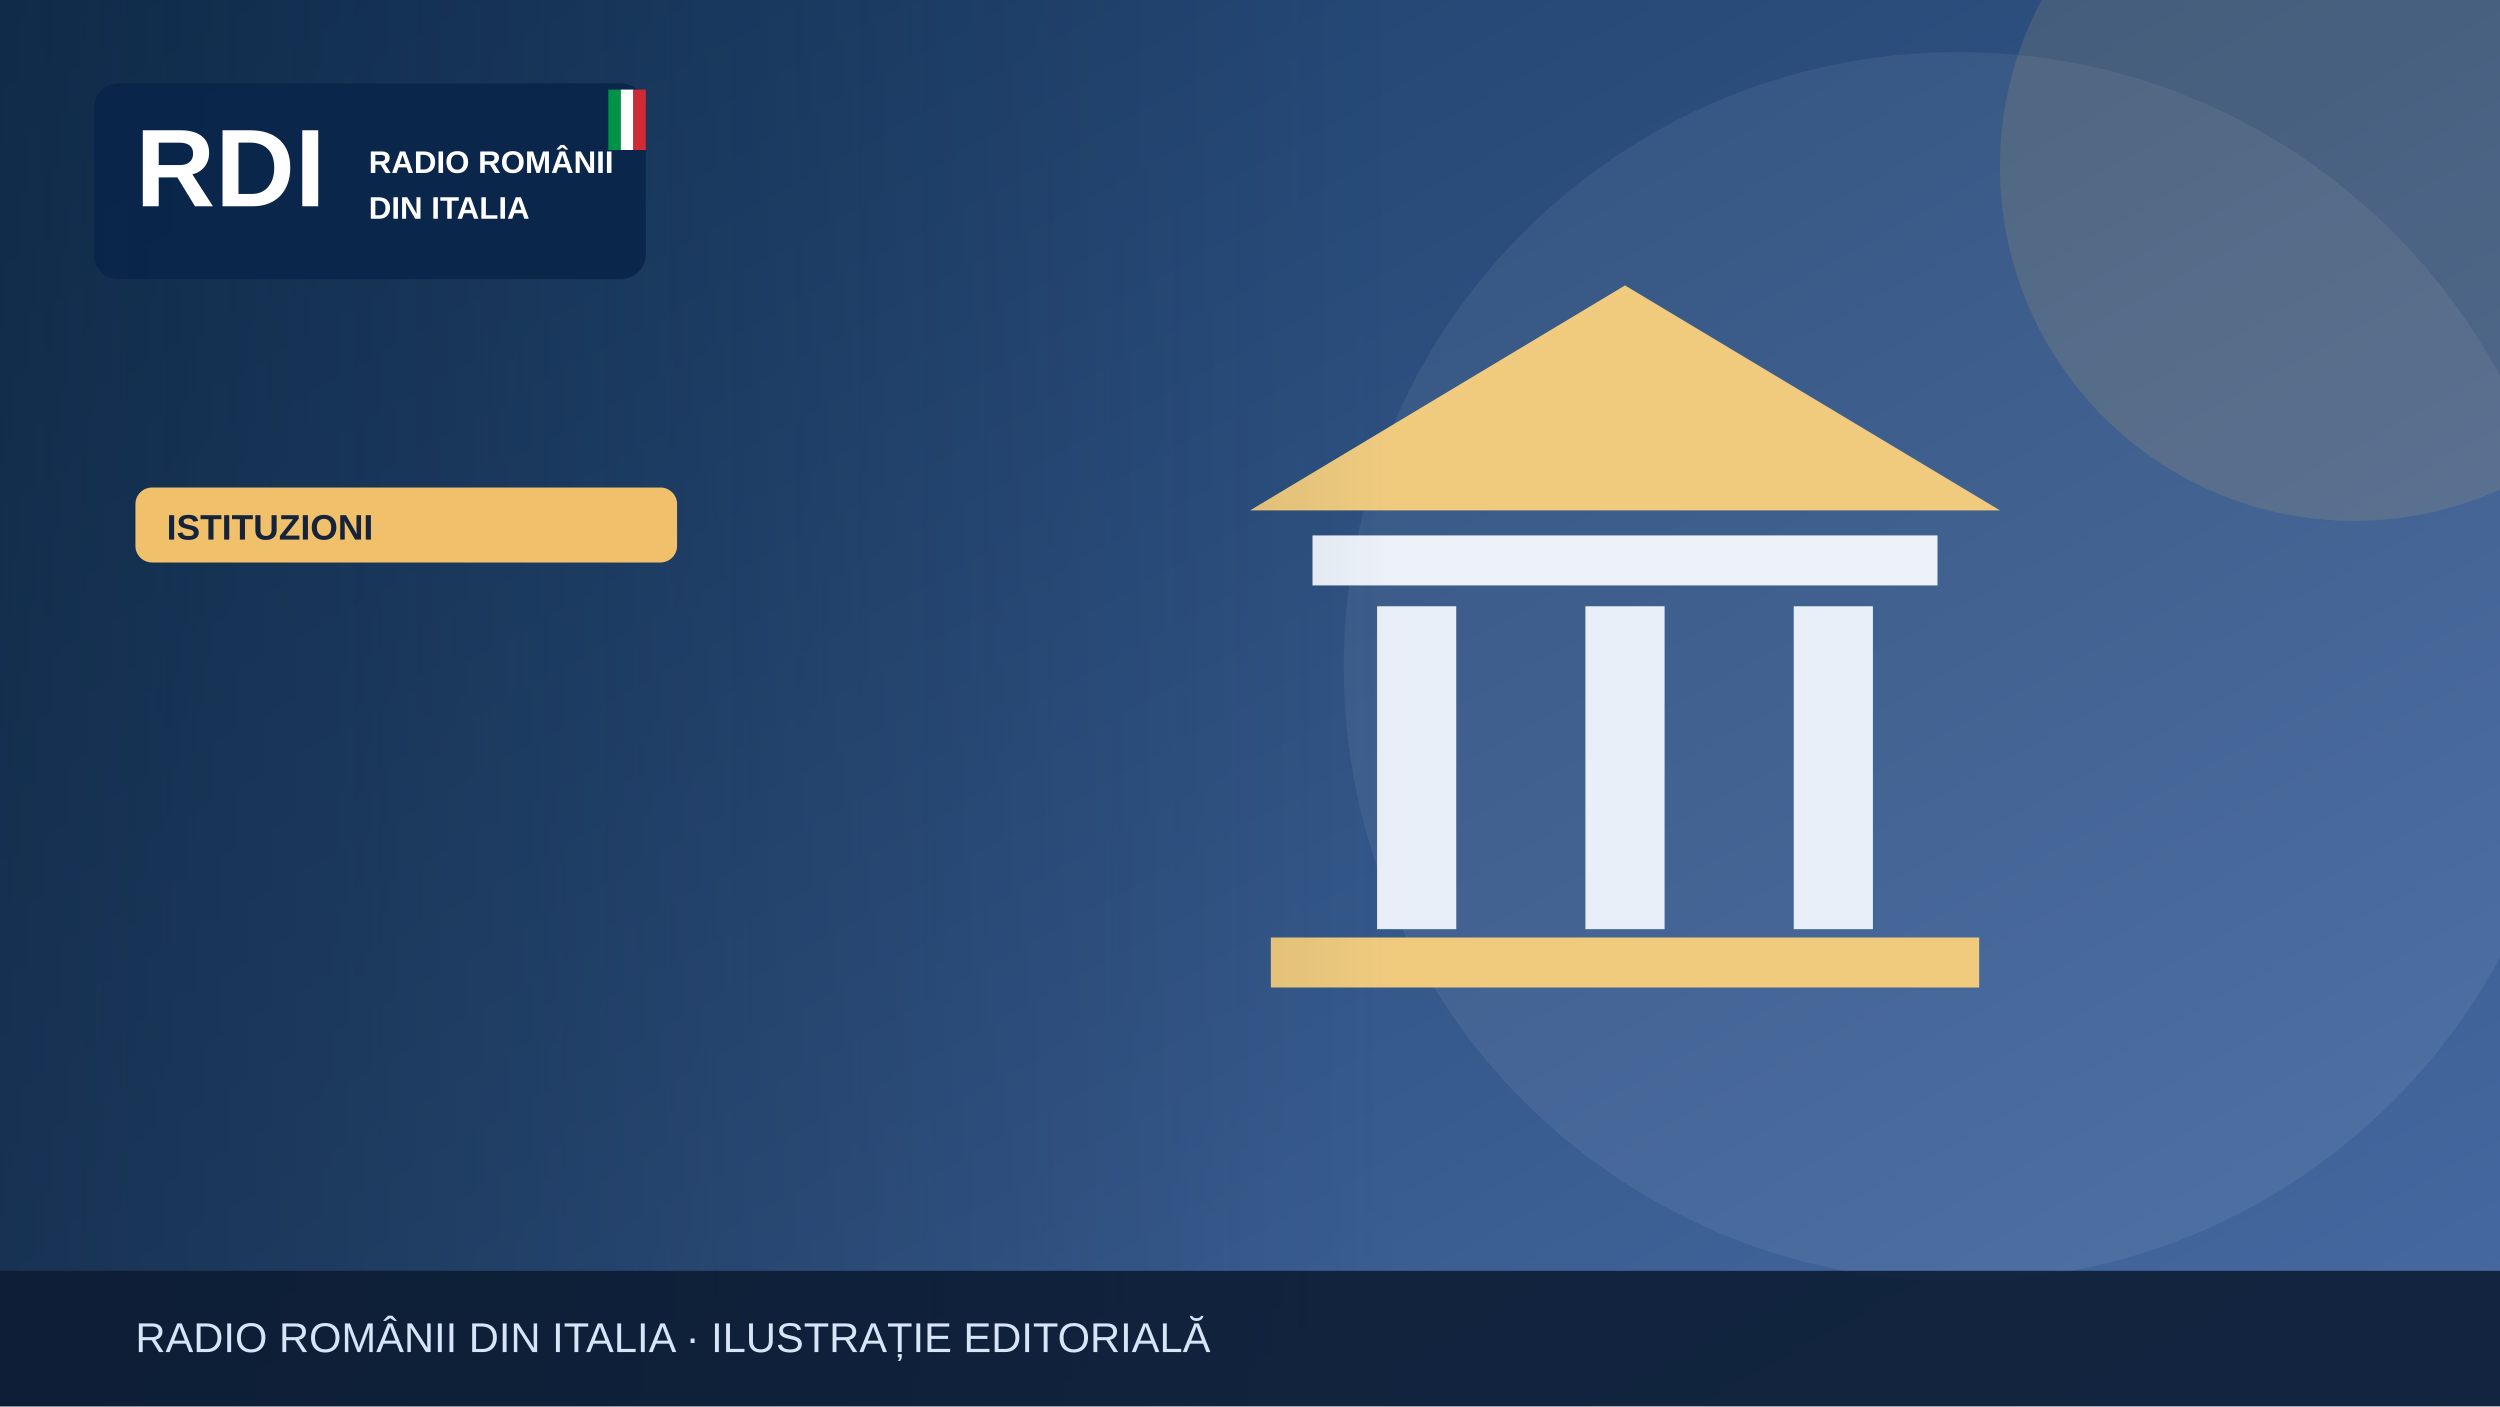
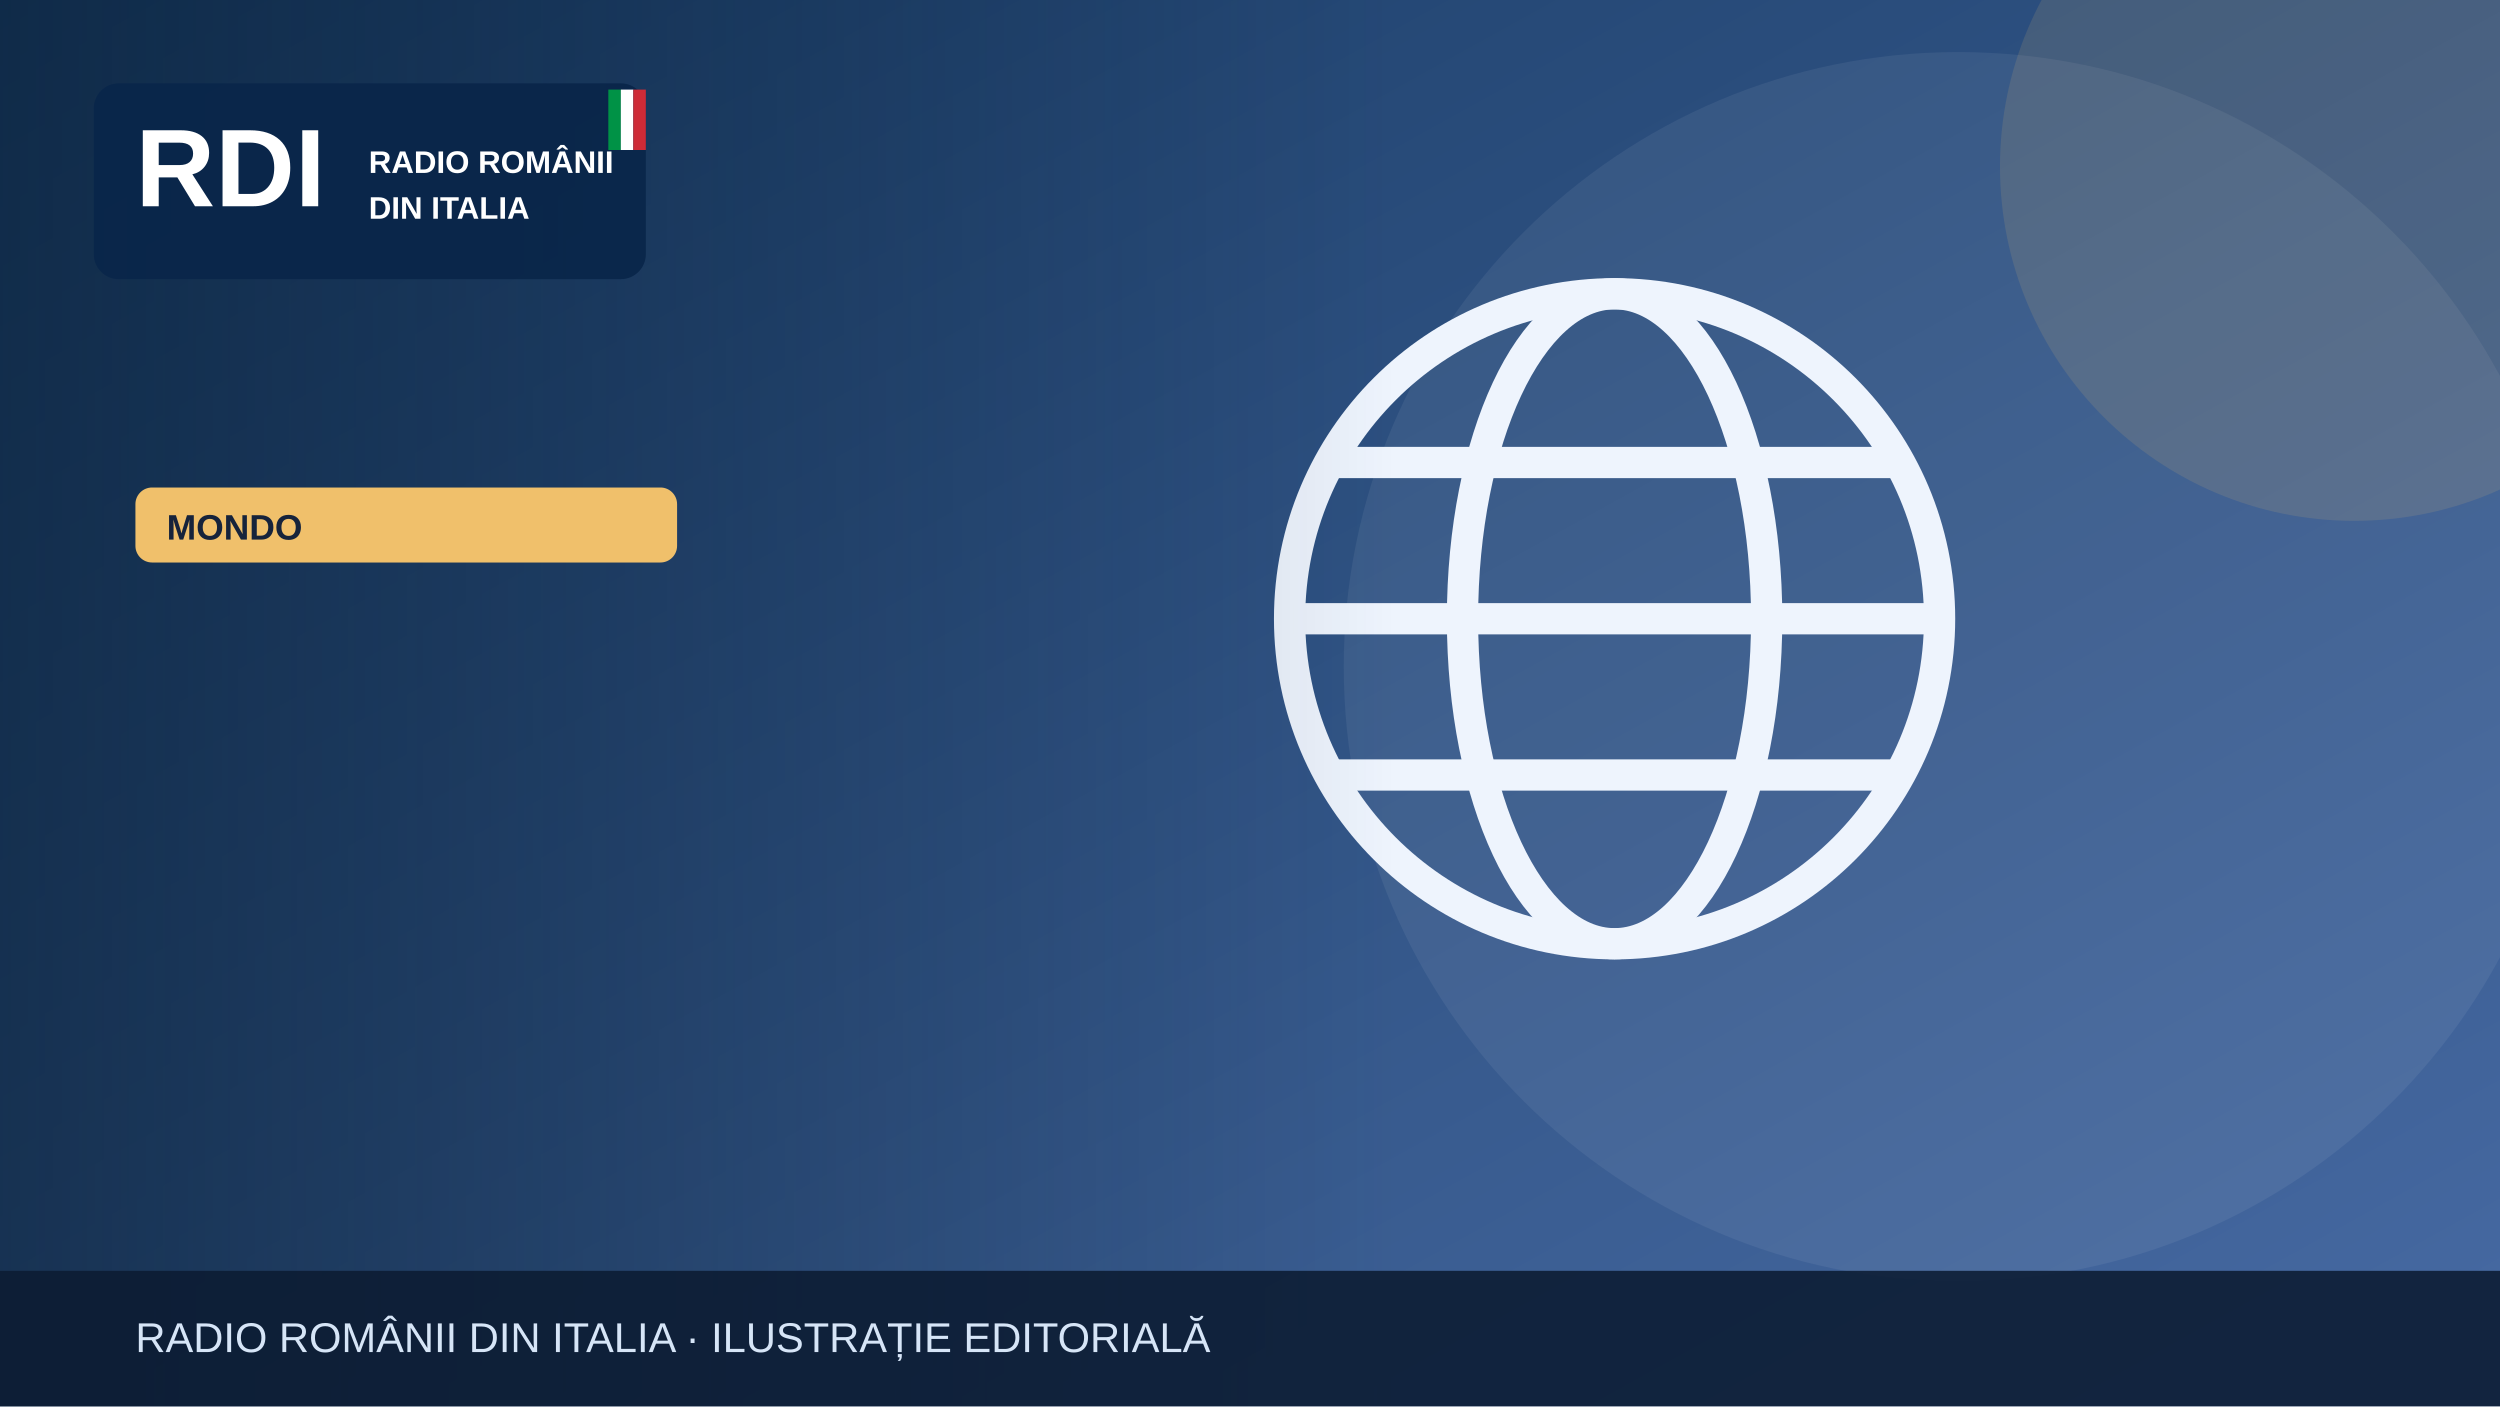
<svg xmlns="http://www.w3.org/2000/svg" width="1200" height="675" viewBox="0 0 1200 675" role="img" aria-label="Illustrazione editoriale RDI">
  <defs>
    <linearGradient id="bg" x2="1" y2="1">
      <stop stop-color="#183b64" />
      <stop offset="1" stop-color="#476aa3" />
    </linearGradient>
    <linearGradient id="shade">
      <stop stop-color="#0b223a" stop-opacity=".65" />
      <stop offset="1" stop-color="#0b223a" stop-opacity="0" />
    </linearGradient>
  </defs>
  <rect width="1200" height="675" fill="url(#bg)" />
  <circle cx="940" cy="320" r="295" fill="#fff" opacity=".065" />
  <circle cx="1130" cy="80" r="170" fill="#f0c06b" opacity=".13" />
  <g>
-     <path d="M600 245 780 137 960 245Z" fill="#f0cb7e" />
-     <rect x="630" y="257" width="300" height="24" fill="#edf2f9" />
-     <g stroke="#e9eff9" stroke-width="38">
-       <path d="M680 291v155m100-155v155m100-155v155" />
+     <g fill="none" stroke="#eef4fd" stroke-width="15">
+       <circle cx="775" cy="297" r="156" />
+       <ellipse cx="775" cy="297" rx="73" ry="156" />
+       <path d="M621 297h308m-290-75h272m-272 150h272" />
    </g>
-     <rect x="610" y="450" width="340" height="24" fill="#f0cb7e" />
  </g>
  <rect x="0" y="0" width="670" height="675" fill="url(#shade)" />
  <rect x="45" y="40" width="265" height="94" rx="12" fill="#09264a" opacity=".97" />
  <text x="65" y="99" font-family="Arial,sans-serif" font-size="53" font-weight="900" fill="white">RDI</text>
  <text x="177" y="83" font-family="Arial,sans-serif" font-size="15" font-weight="800" fill="white">RADIO ROMÂNII</text>
  <text x="177" y="105" font-family="Arial,sans-serif" font-size="15" font-weight="800" fill="white">DIN ITALIA</text>
  <rect x="292" y="43" width="6" height="29" fill="#009246" />
  <rect x="298" y="43" width="6" height="29" fill="#fff" />
  <rect x="304" y="43" width="6" height="29" fill="#ce2b37" />
  <rect x="65" y="234" width="260" height="36" rx="8" fill="#f0c06b" />
-   <text x="80" y="259" font-family="Arial,sans-serif" font-size="17" font-weight="800" fill="#16233b">ISTITUZIONI</text>
+   <text x="80" y="259" font-family="Arial,sans-serif" font-size="17" font-weight="800" fill="#16233b">MONDO</text>
  <rect y="610" width="1200" height="65" fill="#0b1b32" opacity=".88" />
  <text x="65" y="649" font-family="Arial,sans-serif" font-size="20" fill="#d6e5f7">RADIO ROMÂNII DIN ITALIA · ILUSTRAȚIE EDITORIALĂ</text>
</svg>
